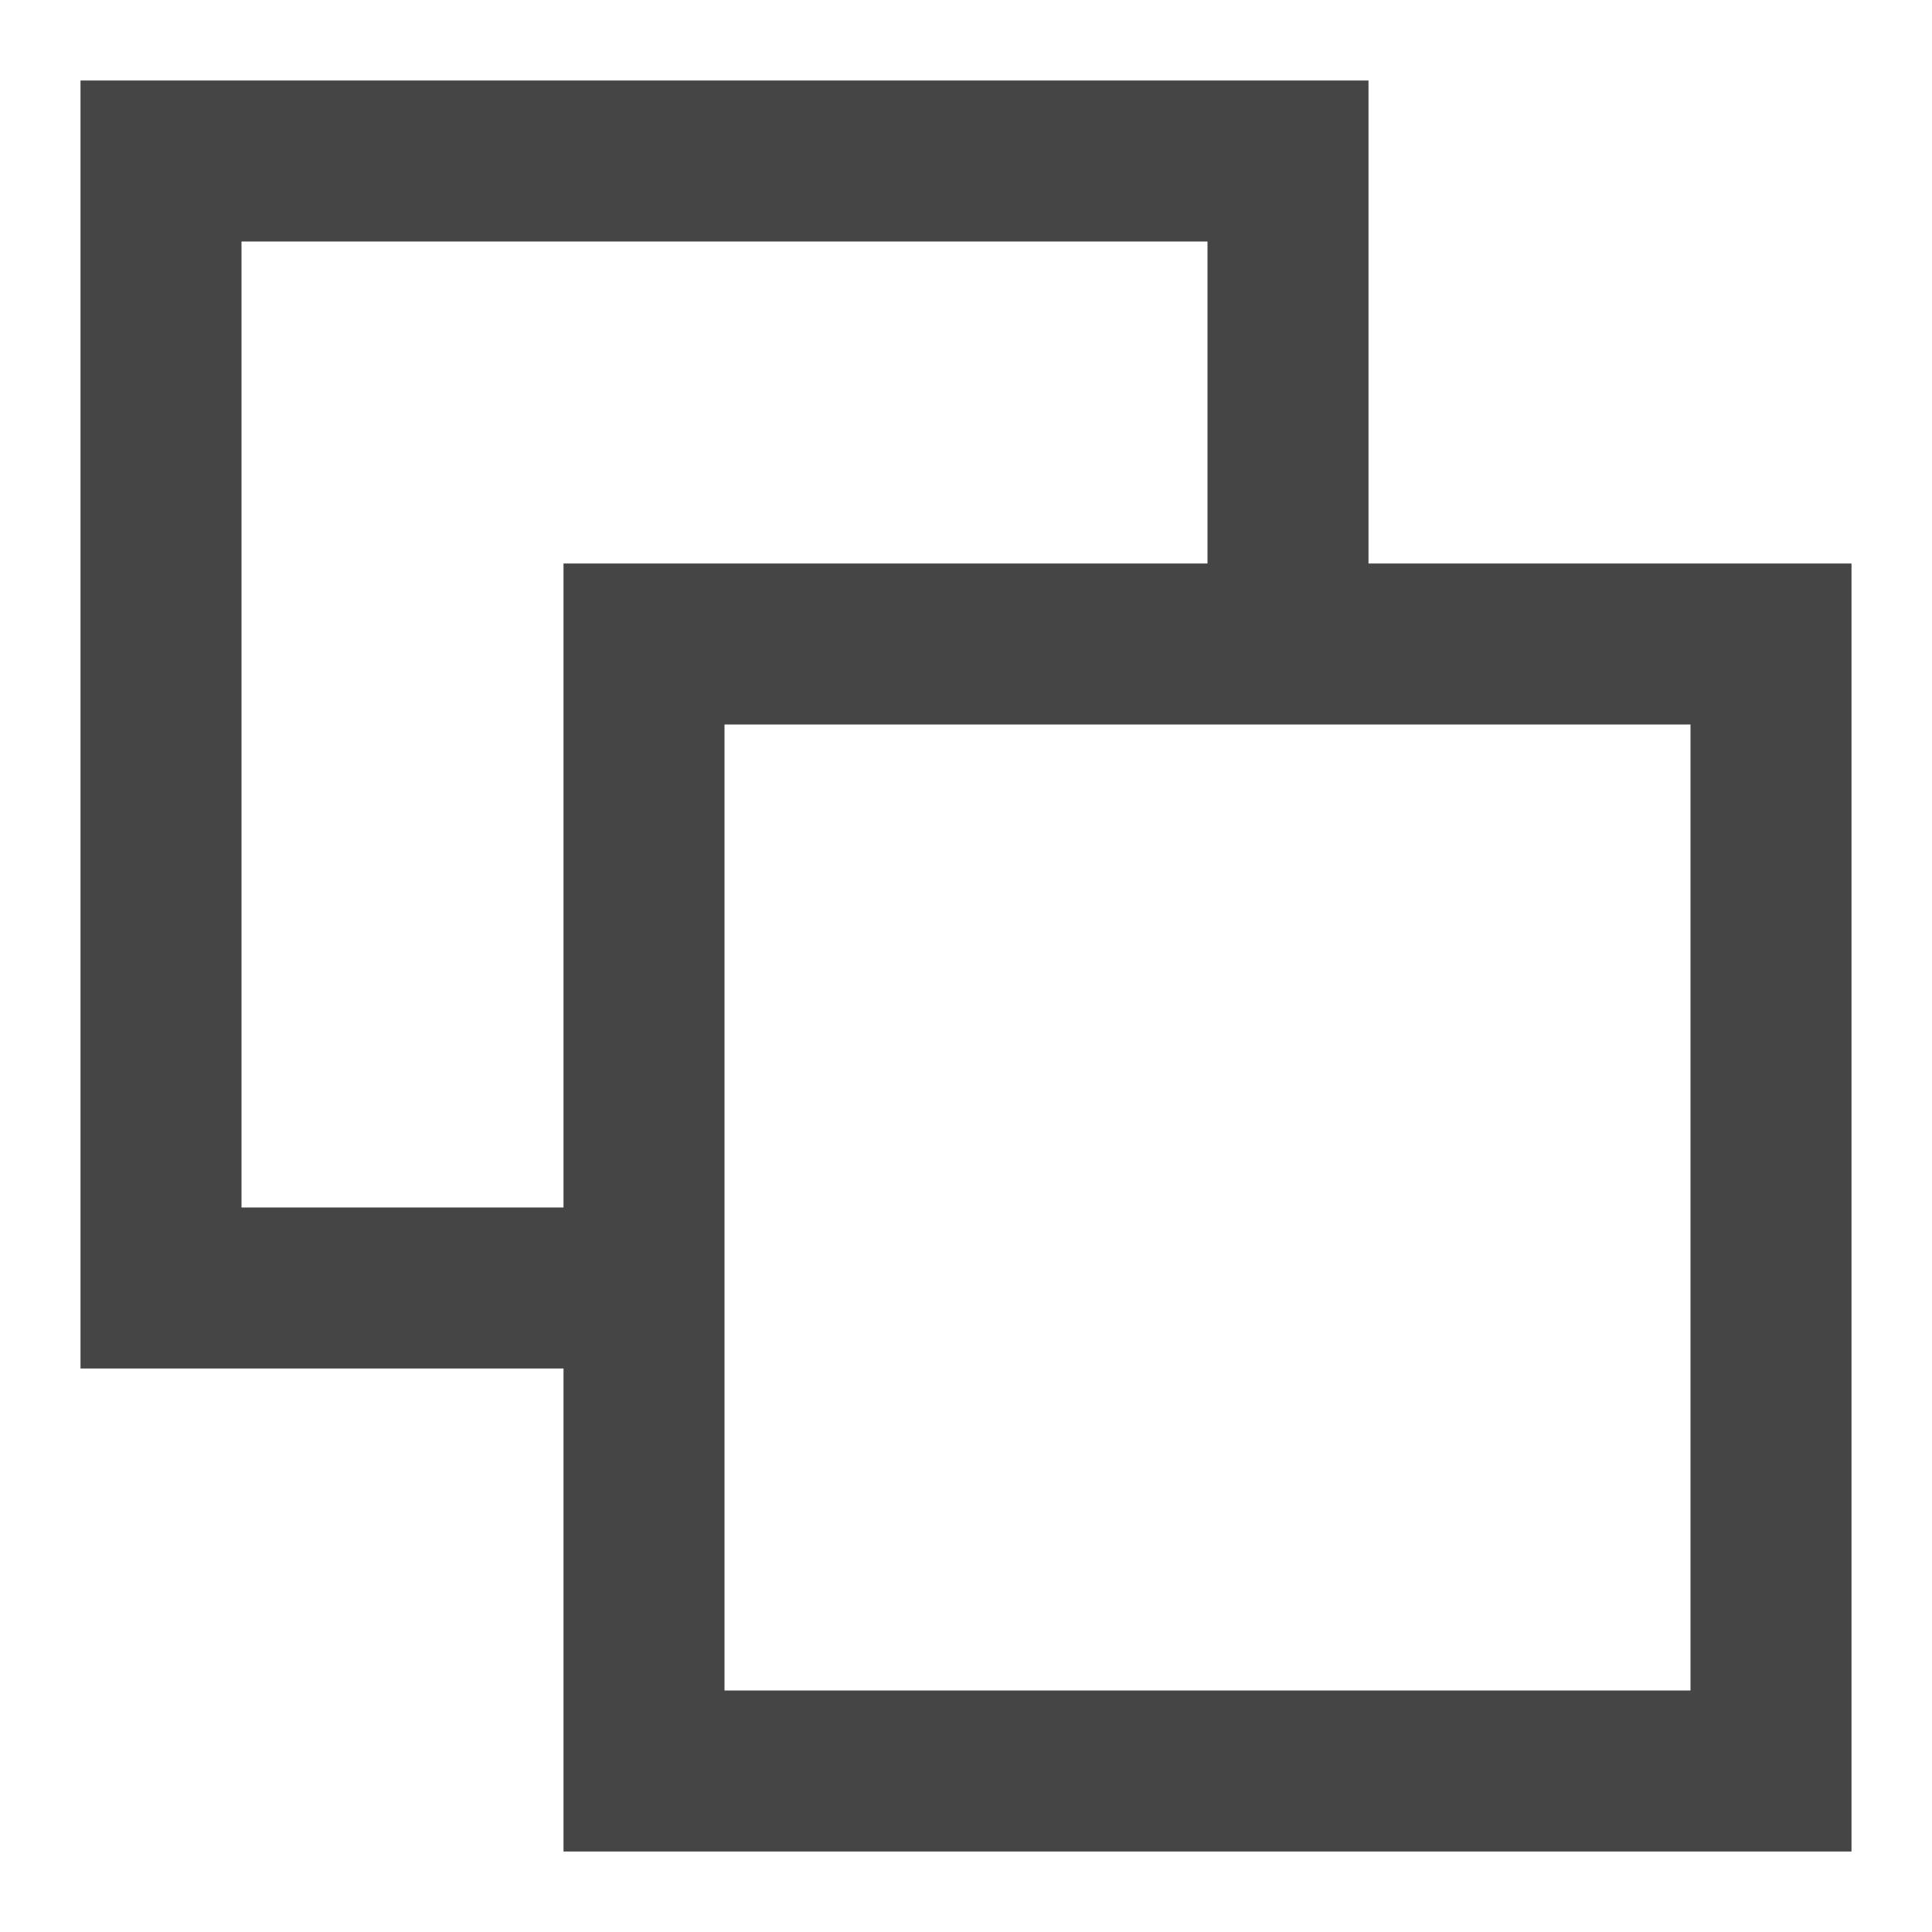
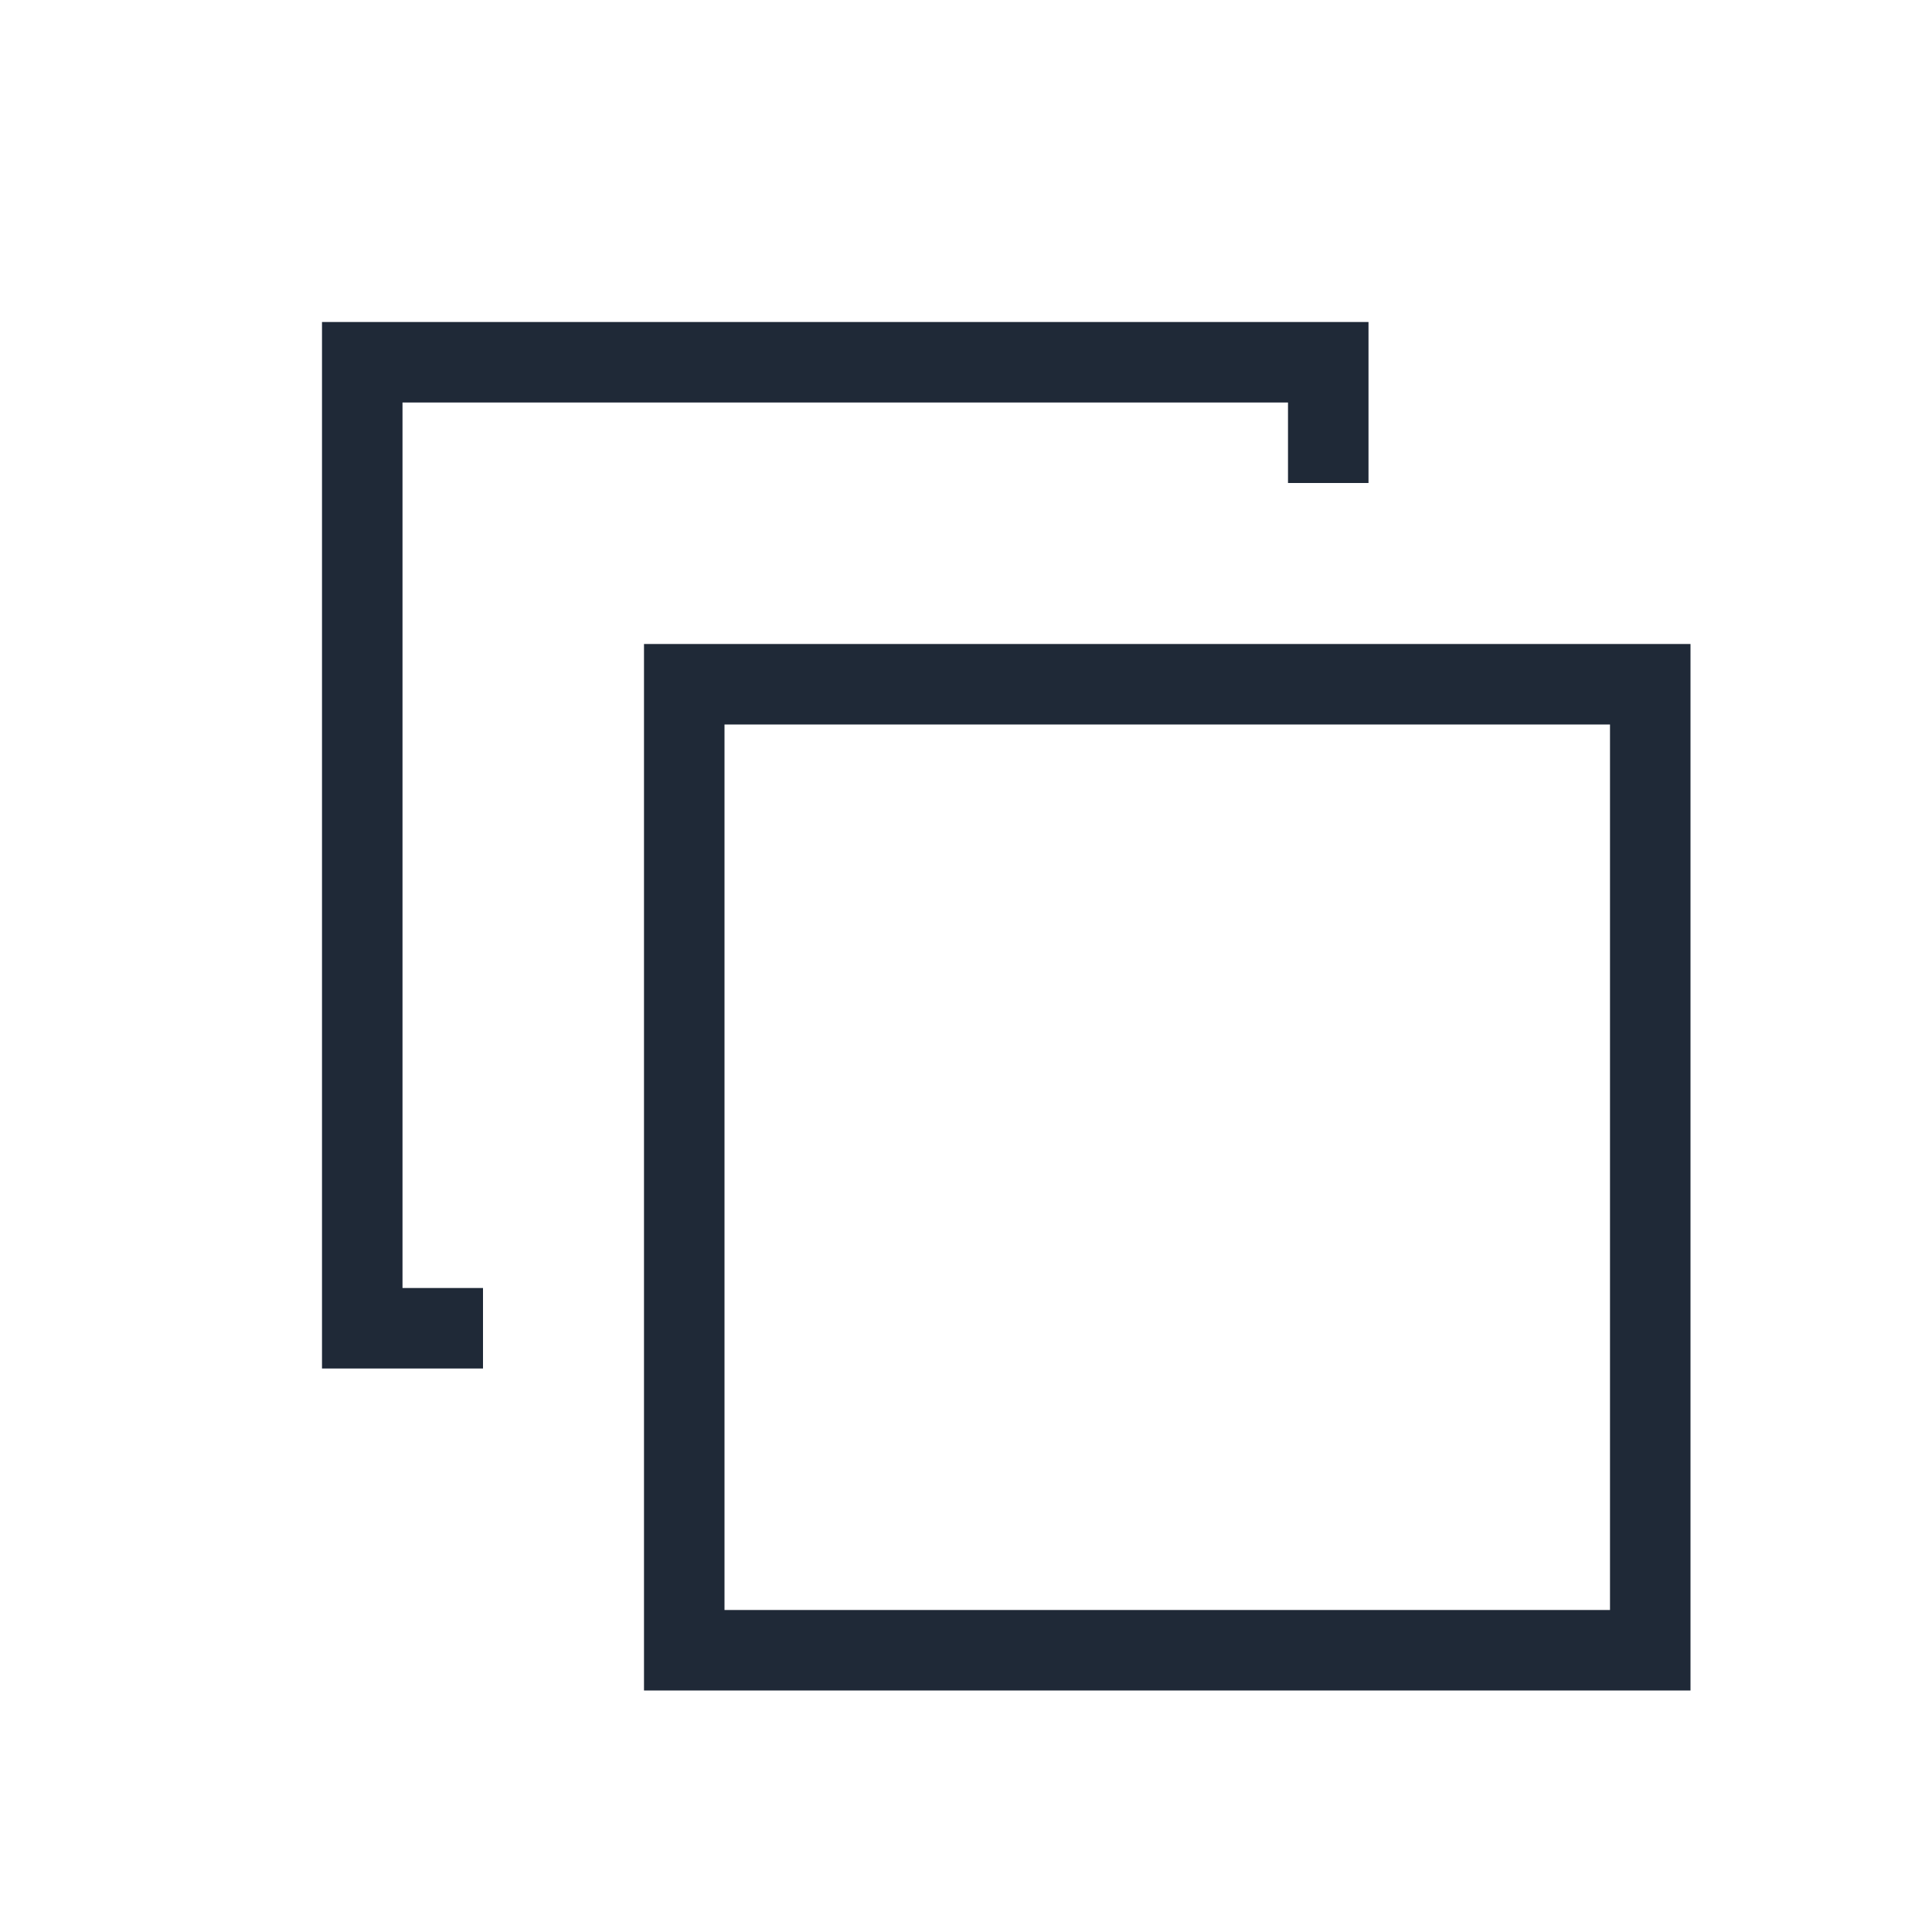
- <svg xmlns="http://www.w3.org/2000/svg" viewBox="0 0 24 24">
-   <path fill="#454545" fill-rule="evenodd" d="M23 23H7V7h16v16zM21 9H9v12h12V9zM3 15V3h12v4h2V1H1v16h6v-2H3z" />
+ <svg xmlns="http://www.w3.org/2000/svg" width="24" height="24" viewBox="0 0 24 24" fill="none">
+   <path fill-rule="evenodd" clip-rule="evenodd" d="M20 9H9V20H20V9ZM8 8V21H21V8H8Z" fill="#1F2937" />
+   <path d="M6 17H4V4H17V6H16V5H5V16H6V17Z" fill="#1F2937" />
</svg>
